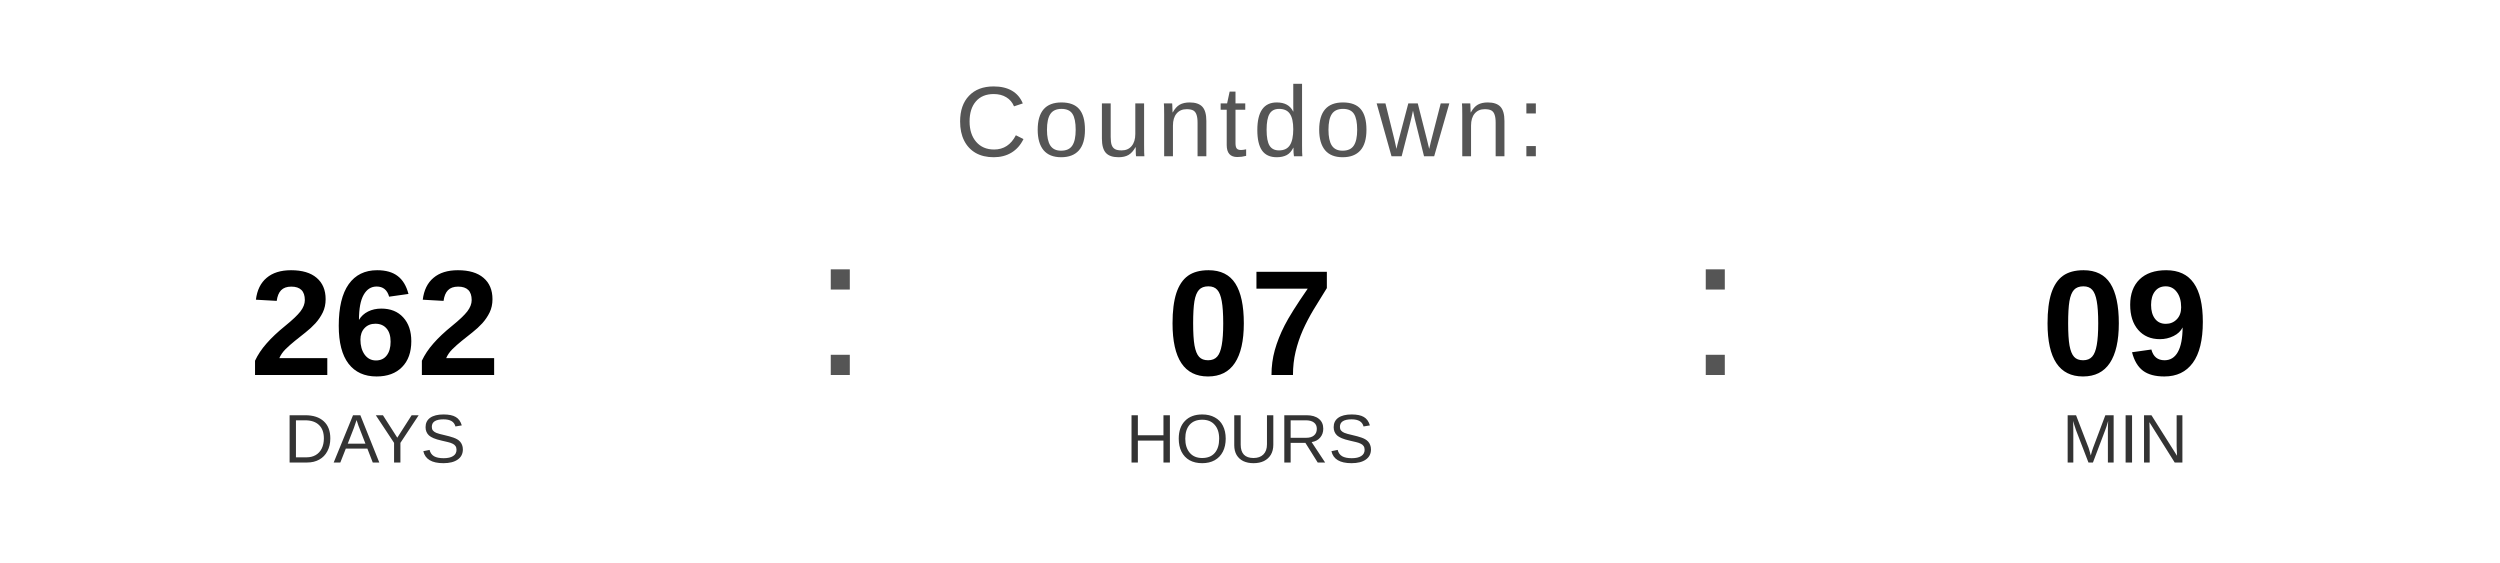
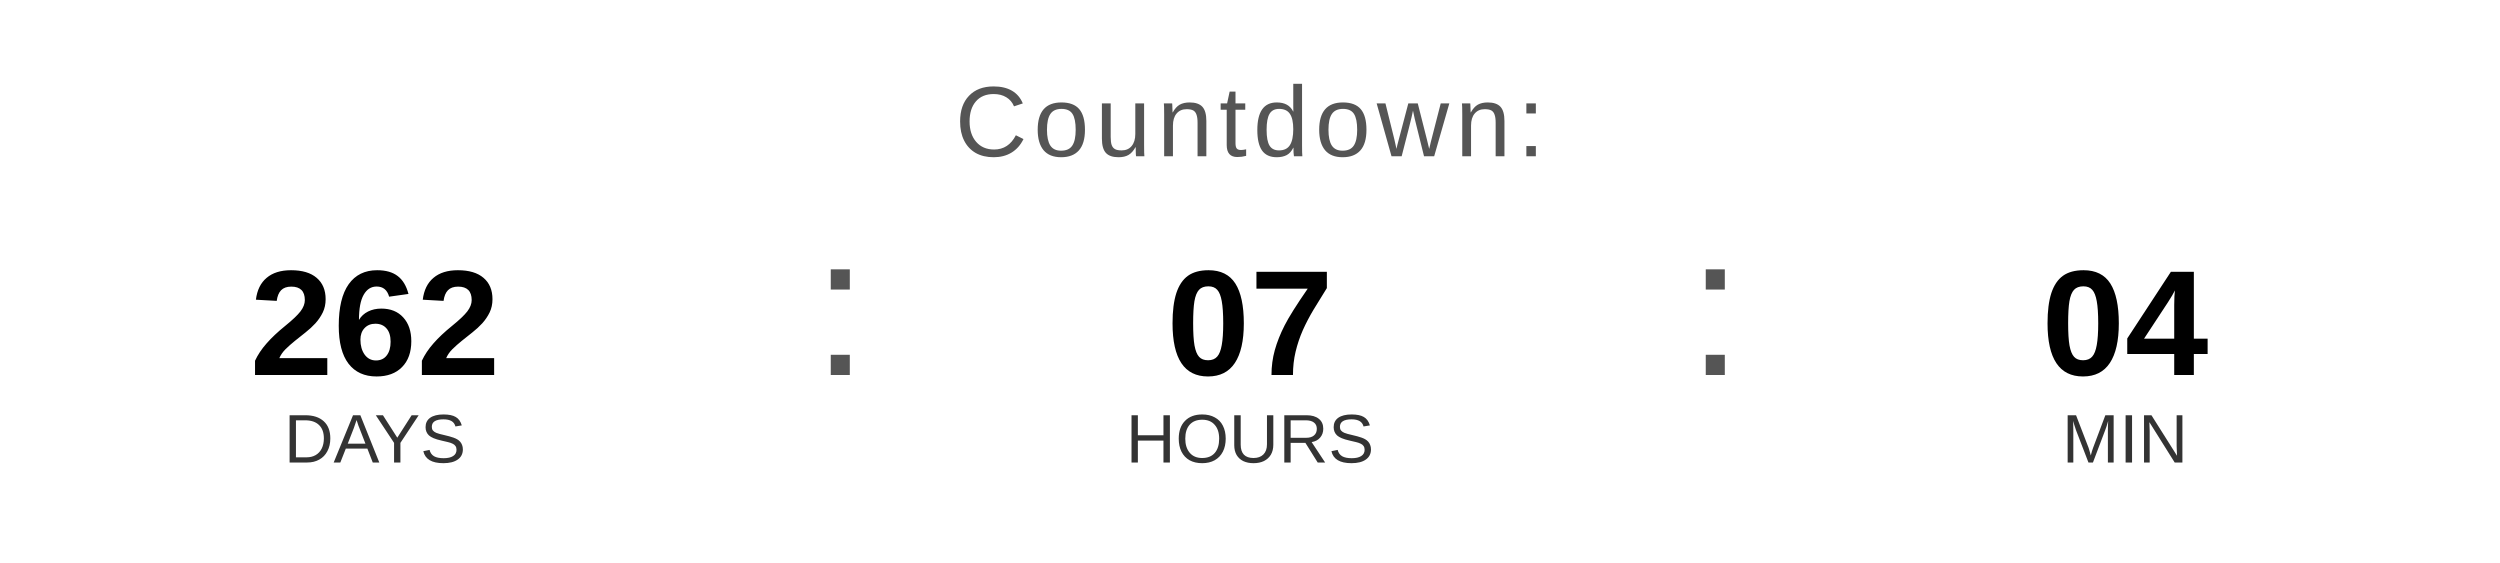
<svg xmlns="http://www.w3.org/2000/svg" width="400" height="90" viewBox="0 0 400 90">
  <text x="200" y="25" font-family="Arial, Helvetica, sans-serif" font-size="16" fill="#555555" text-anchor="middle" letter-spacing="1">
    Countdown:
  </text>
  <text x="60" y="60" font-family="Arial, Helvetica, sans-serif" font-size="24" font-weight="bold" fill="#000000" text-anchor="middle">262</text>
  <text x="60" y="74" font-family="Arial, Helvetica, sans-serif" font-size="11" fill="#333333" text-anchor="middle">DAYS</text>
  <text x="130" y="60" font-family="Arial, sans-serif" font-size="32" fill="#555555">:</text>
  <text x="200" y="60" font-family="Arial, Helvetica, sans-serif" font-size="24" font-weight="bold" fill="#000000" text-anchor="middle">07</text>
  <text x="200" y="74" font-family="Arial, Helvetica, sans-serif" font-size="11" fill="#333333" text-anchor="middle">HOURS</text>
  <text x="270" y="60" font-family="Arial, sans-serif" font-size="32" fill="#555555">:</text>
-   <text x="340" y="60" font-family="Arial, Helvetica, sans-serif" font-size="24" font-weight="bold" fill="#000000" text-anchor="middle">09</text>
+   <text x="340" y="60" font-family="Arial, Helvetica, sans-serif" font-size="24" font-weight="bold" fill="#000000" text-anchor="middle">04</text>
  <text x="340" y="74" font-family="Arial, Helvetica, sans-serif" font-size="11" fill="#333333" text-anchor="middle">MIN</text>
</svg>
